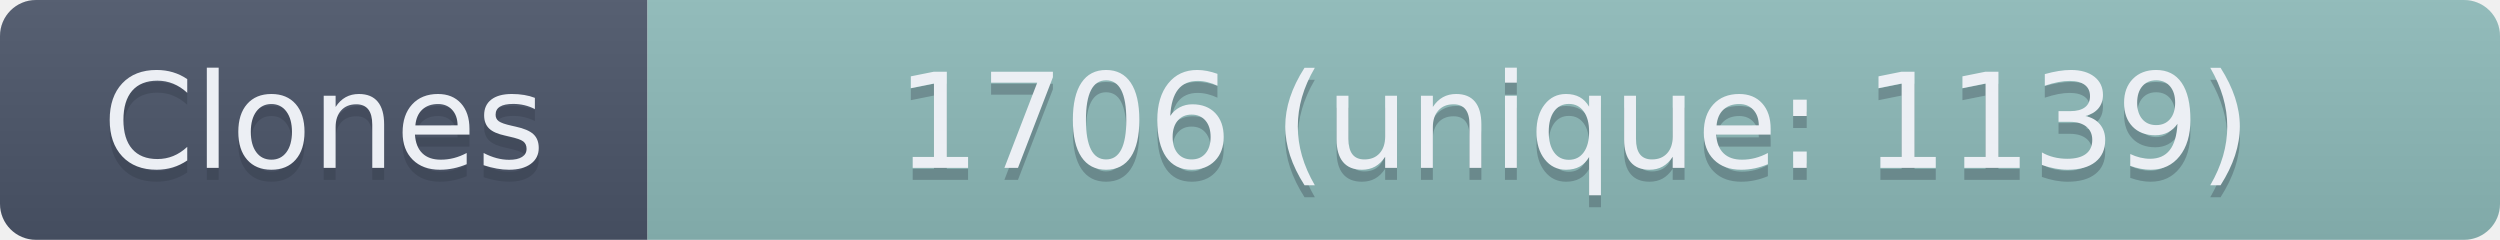
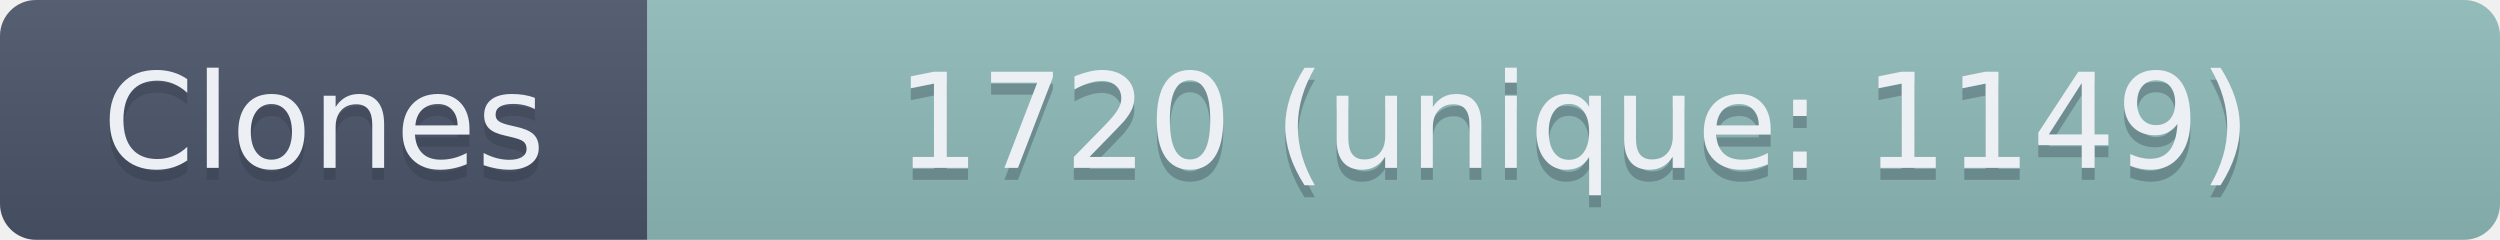
- <svg xmlns="http://www.w3.org/2000/svg" width="208.5" height="20" role="img" aria-label="Clones: 1706 (unique: 1139)">
+ <svg xmlns="http://www.w3.org/2000/svg" width="208.5" height="20" role="img" aria-label="Clones: 1720 (unique: 1149)">
  <linearGradient id="s" x2="0" y2="100%">
    <stop offset="0" stop-color="#bbb" stop-opacity=".1" />
    <stop offset="1" stop-opacity=".1" />
  </linearGradient>
  <clipPath id="r">
    <rect width="208.5" height="20" rx="3" fill="#fff" />
  </clipPath>
  <g clip-path="url(#r)">
    <rect width="54" height="20" fill="#4C566A" />
    <rect x="54" width="154.5" height="20" fill="#8FBCBB" />
    <rect width="208.5" height="20" fill="url(#s)" />
  </g>
  <g fill="#ECEFF4" text-anchor="middle" font-family="Verdana,Geneva,DejaVu Sans,sans-serif" text-rendering="geometricPrecision" font-size="110">
    <text aria-hidden="true" x="270" y="150" fill="#2E3440" fill-opacity=".3" transform="scale(.1)" textLength="440">Clones</text>
    <text x="270" y="140" transform="scale(.1)" textLength="440">Clones</text>
-     <text aria-hidden="true" x="1312.5" y="150" fill="#2E3440" fill-opacity=".3" transform="scale(.1)" textLength="1445">1706 (unique: 1139)</text>
-     <text x="1312.5" y="140" transform="scale(.1)" textLength="1445">1706 (unique: 1139)</text>
+     <text aria-hidden="true" x="1312.5" y="150" fill="#2E3440" fill-opacity=".3" transform="scale(.1)" textLength="1445">1720 (unique: 1149)</text>
+     <text x="1312.5" y="140" transform="scale(.1)" textLength="1445">1720 (unique: 1149)</text>
  </g>
</svg>
